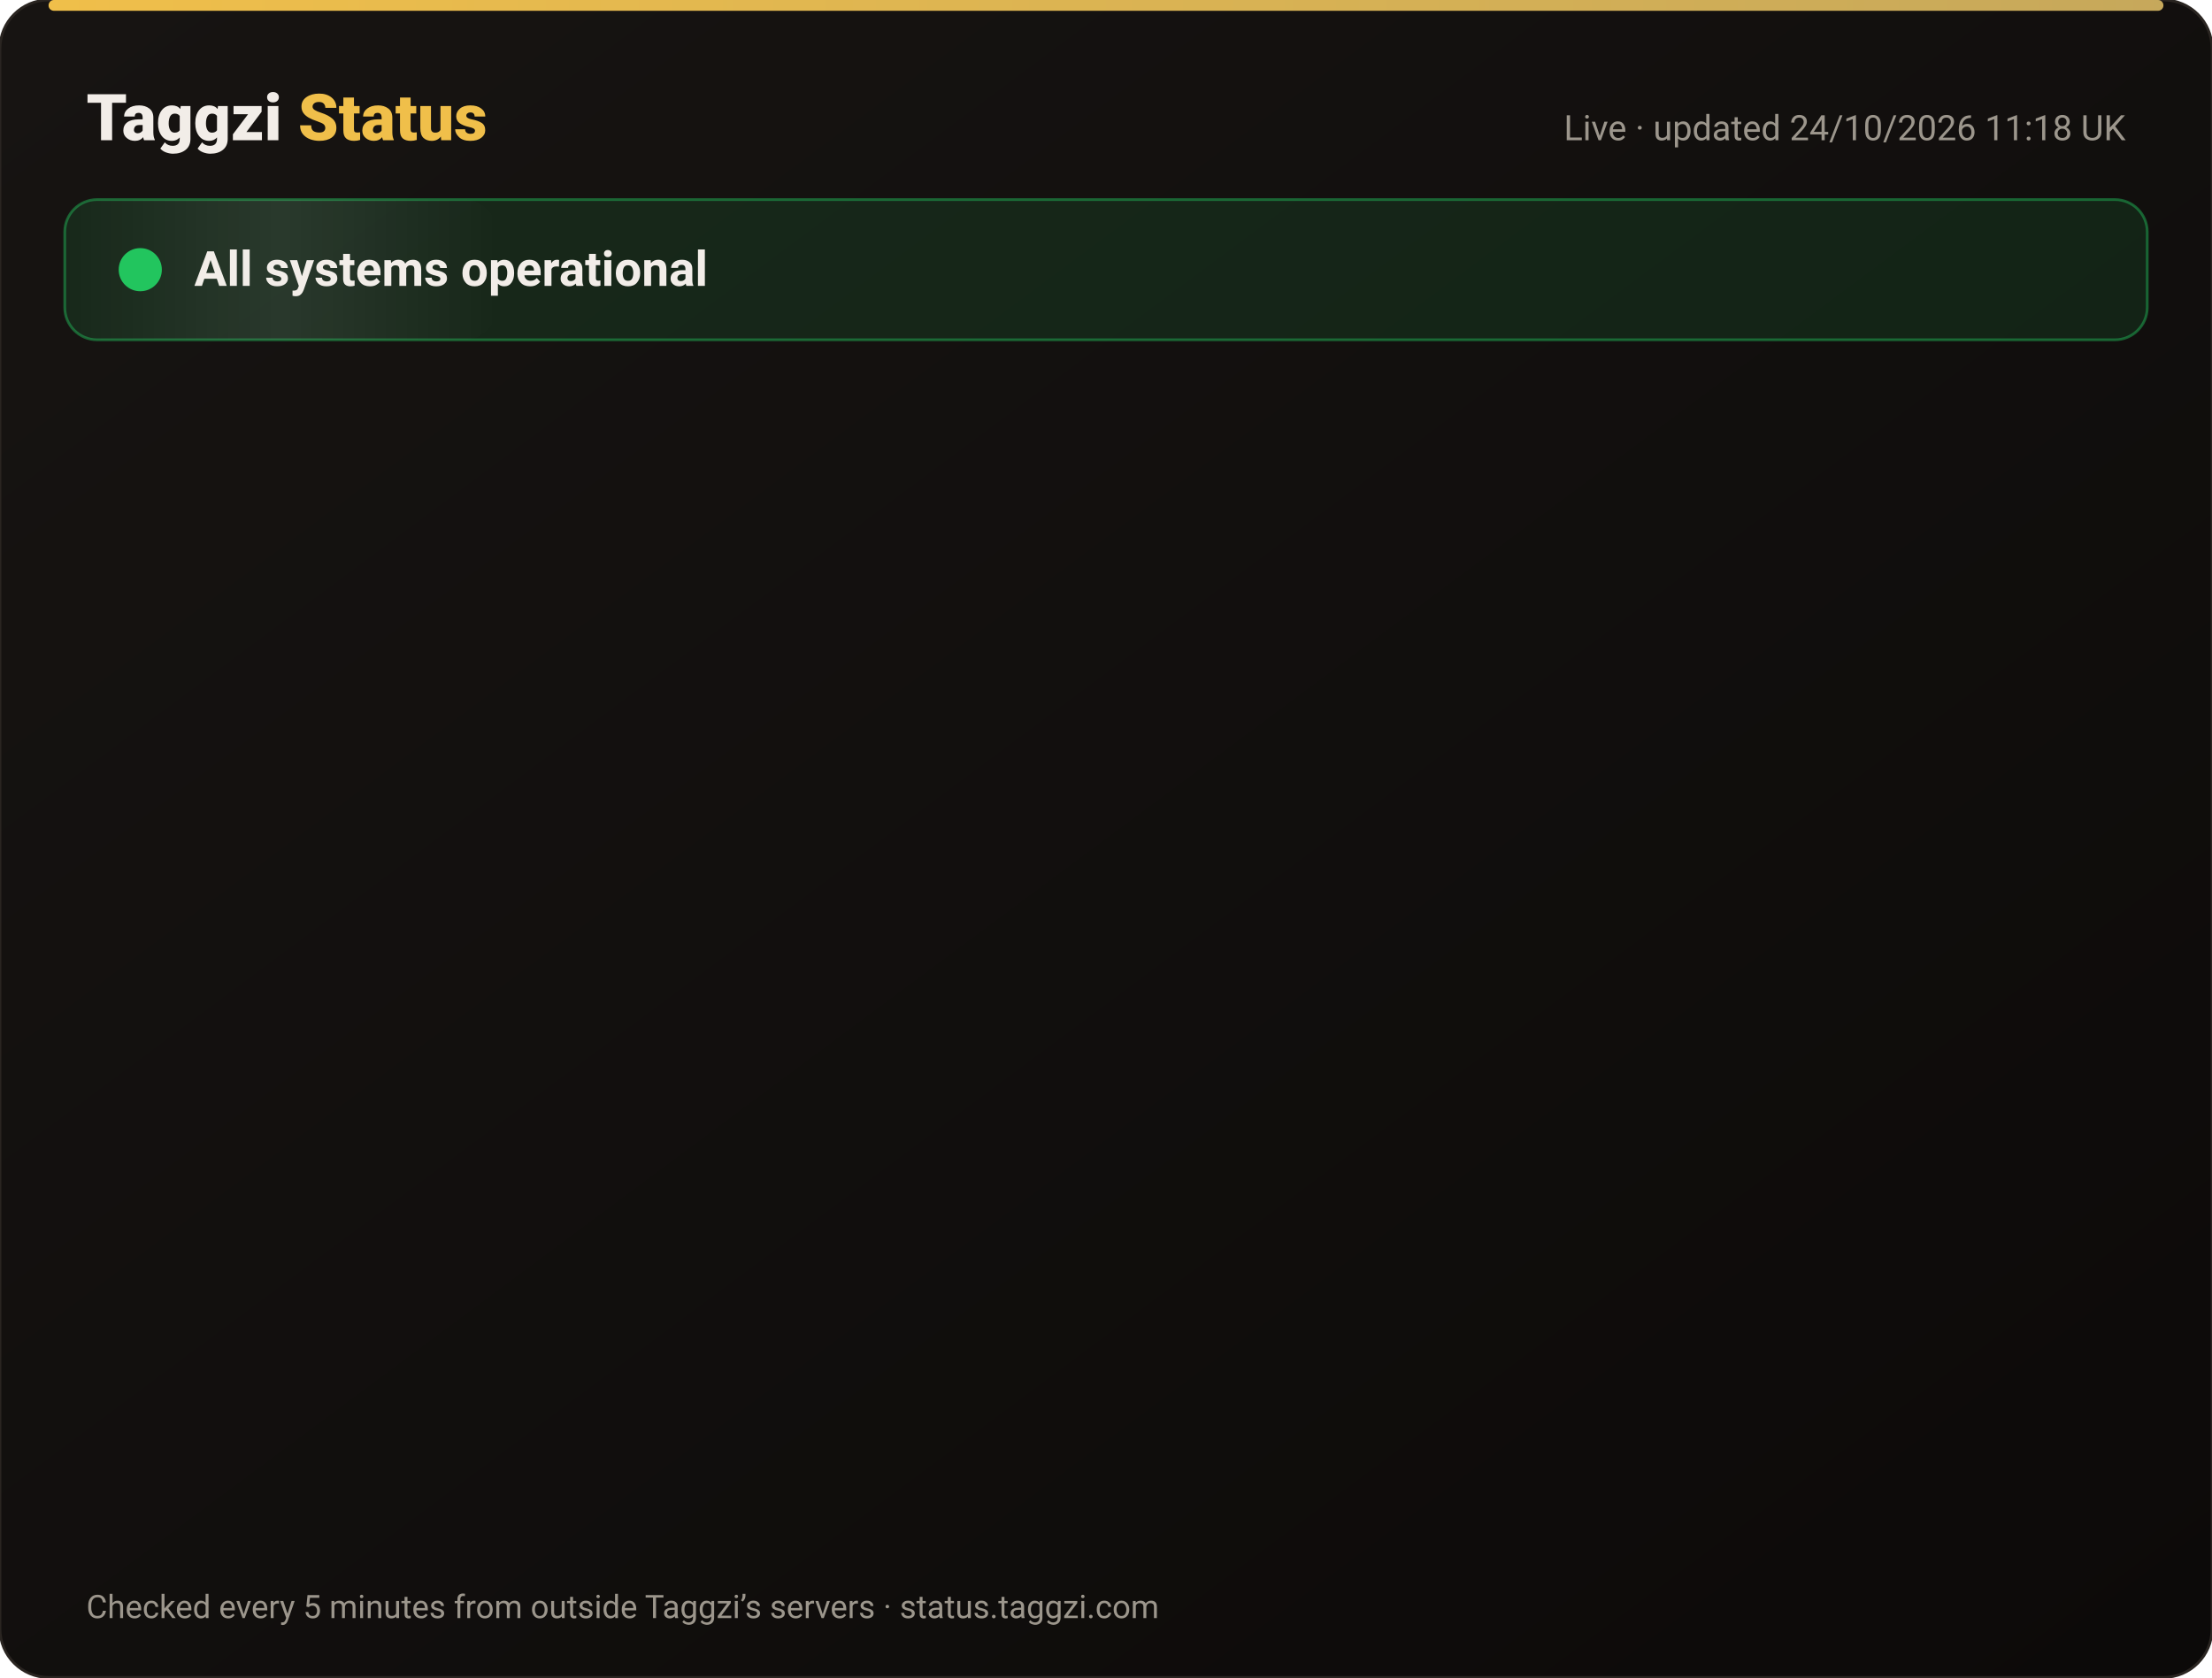
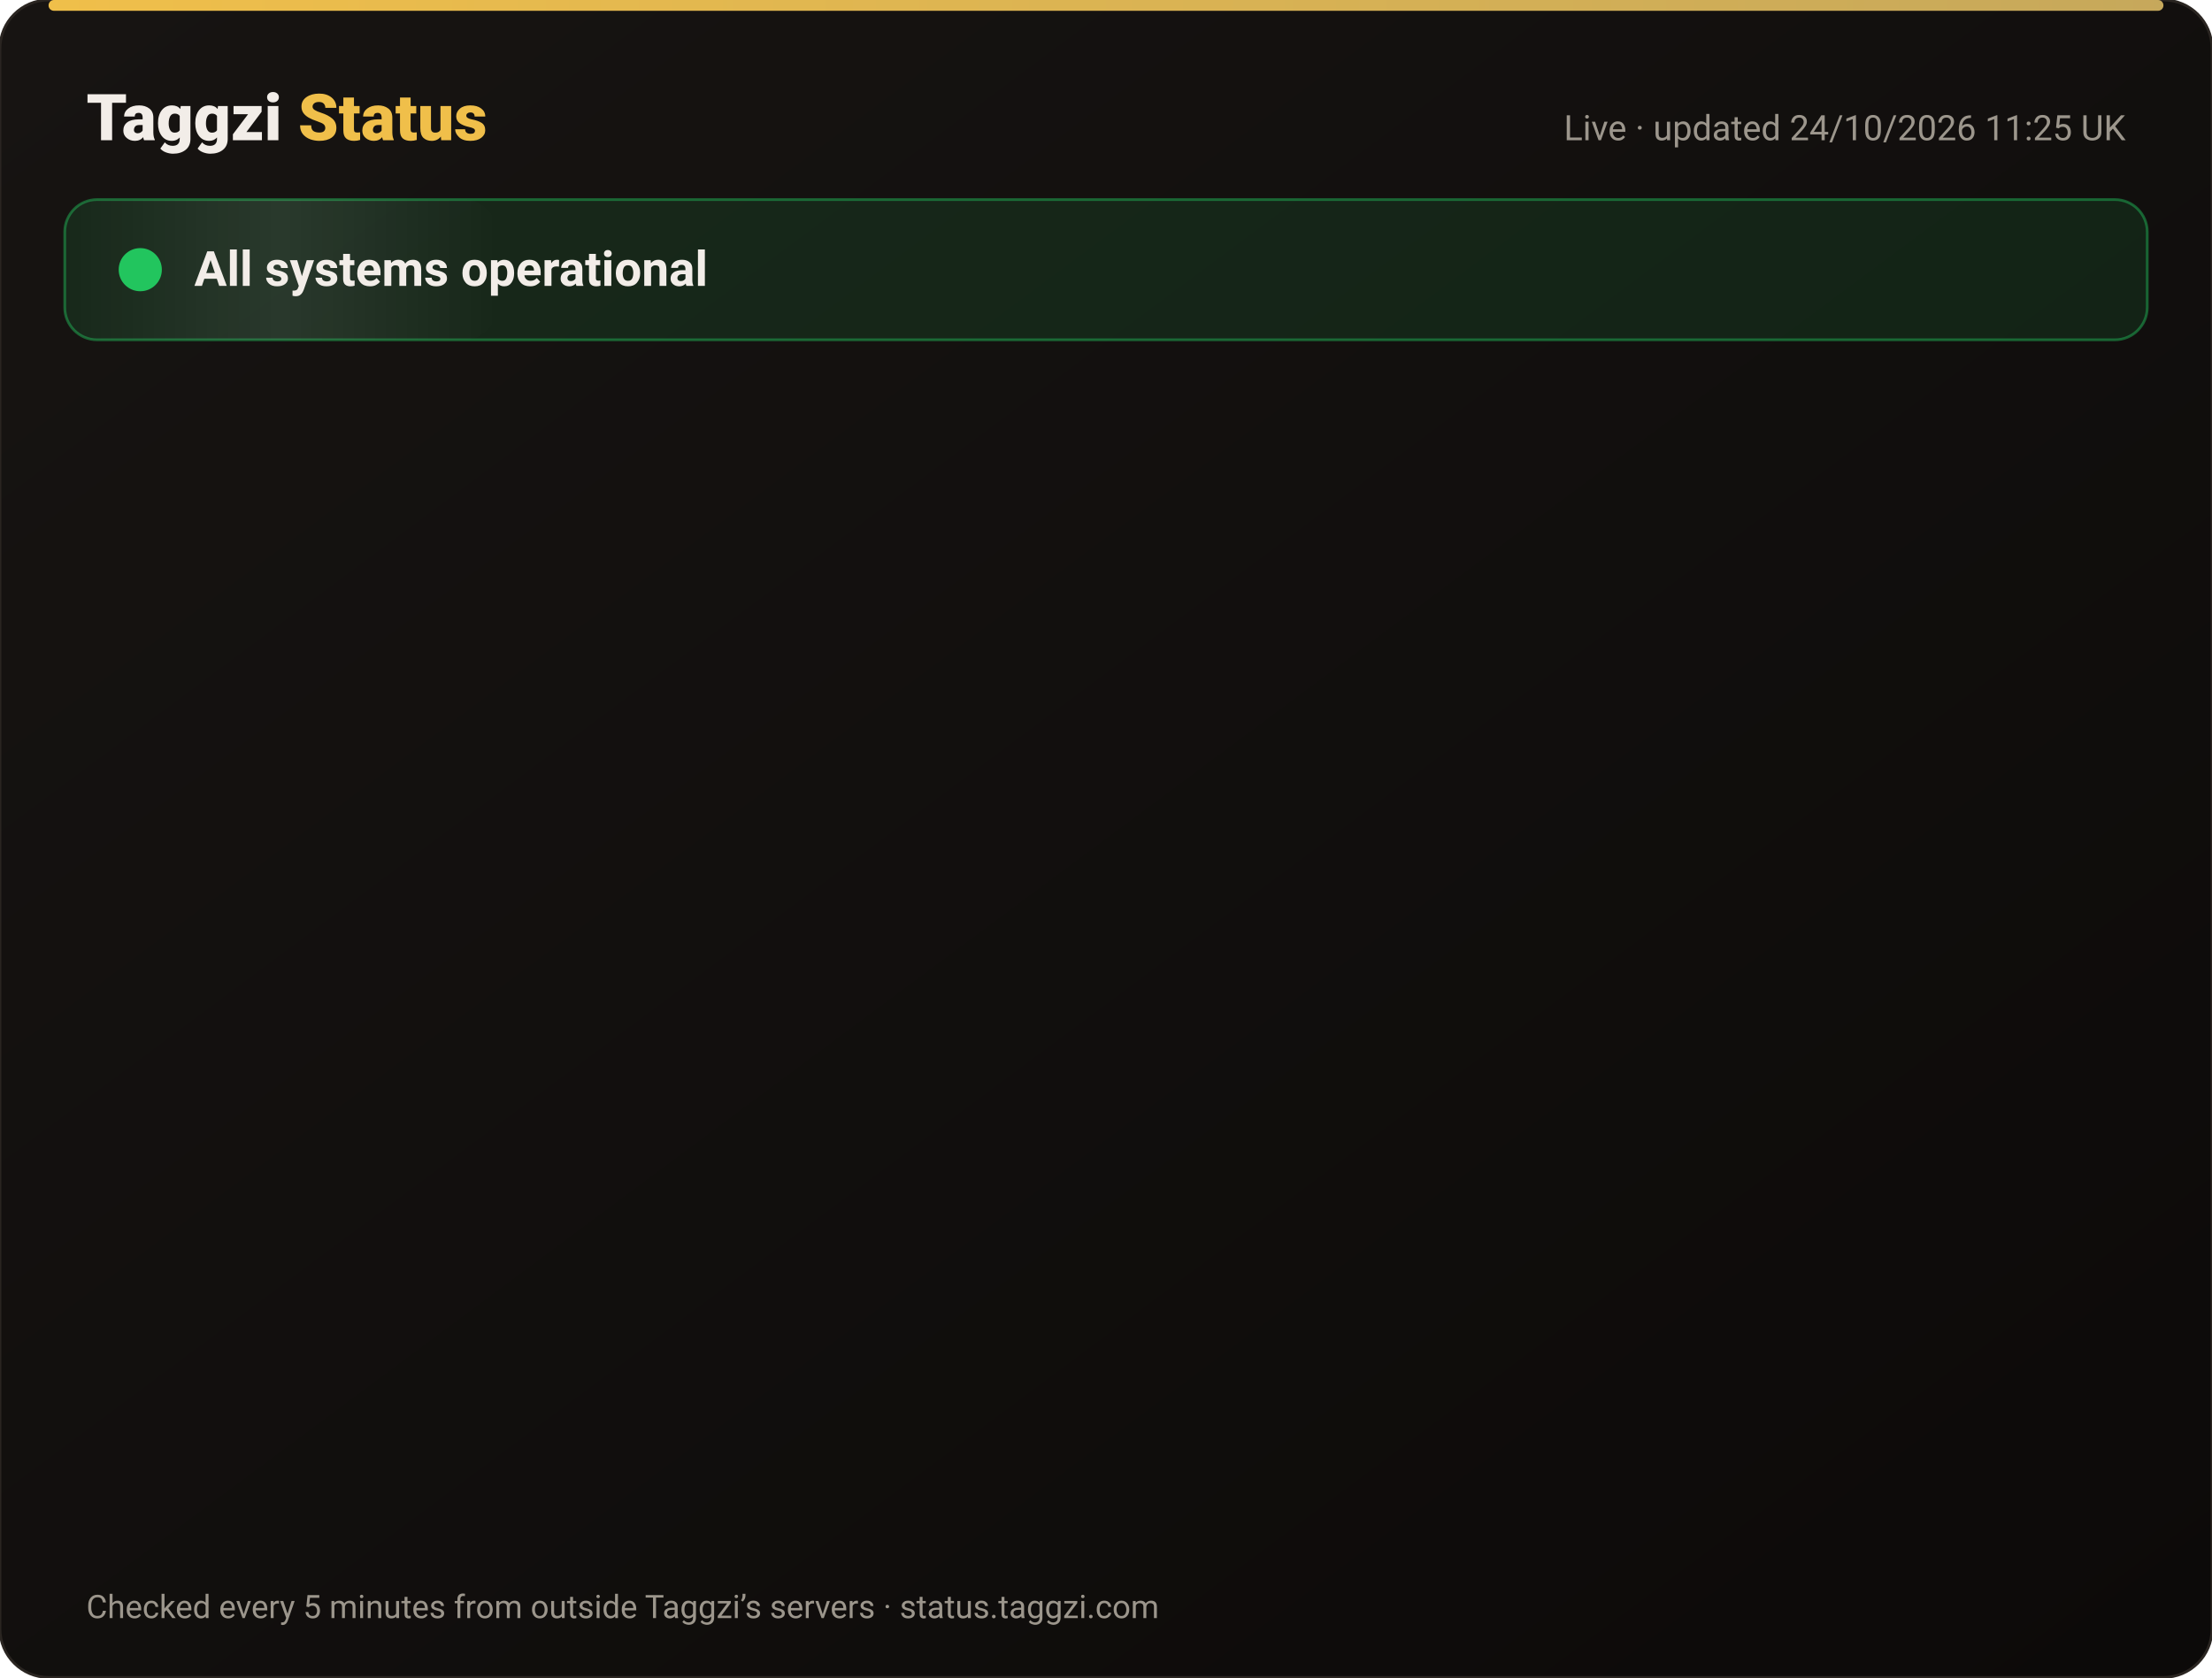
<svg xmlns="http://www.w3.org/2000/svg" width="820" height="622" viewBox="0 0 820 622" font-family="-apple-system,Segoe UI,Roboto,Helvetica,Arial,sans-serif">
  <defs>
    <linearGradient id="bg" x1="0" y1="0" x2="1" y2="1">
      <stop offset="0" stop-color="#171412" />
      <stop offset="1" stop-color="#0C0A09" />
    </linearGradient>
    <linearGradient id="gold" x1="0" x2="1">
      <stop offset="0" stop-color="#F0BF4A" />
      <stop offset="1" stop-color="#c6a85b" />
    </linearGradient>
    <linearGradient id="shine" x1="0" x2="1">
      <stop offset="0" stop-color="#fff" stop-opacity="0" />
      <stop offset=".5" stop-color="#fff" stop-opacity=".08" />
      <stop offset="1" stop-color="#fff" stop-opacity="0" />
    </linearGradient>
  </defs>
  <rect width="820" height="622" rx="18" fill="url(#bg)" stroke="#2a2521" />
  <rect x="18" y="0" width="784" height="4" rx="2" fill="url(#gold)" />
  <text x="32" y="52" font-size="24" font-weight="800" fill="#F2EDE8">Taggzi <tspan fill="#F0BF4A">Status</tspan>
  </text>
-   <text x="788" y="52" font-size="13" fill="#9C968C" text-anchor="end">Live · updated 24/10/2026 11:18 UK</text>
+   <text x="788" y="52" font-size="13" fill="#9C968C" text-anchor="end">Live · updated 24/10/2026 11:25 UK</text>
  <rect x="24" y="74" width="772" height="52" rx="12" fill="#22c55e" fill-opacity=".12" stroke="#22c55e" stroke-opacity=".45" />
  <rect x="24" y="74" width="160" height="52" rx="12" fill="url(#shine)">
    <animate attributeName="x" from="-160" to="820" dur="4s" repeatCount="indefinite" />
  </rect>
  <circle cx="52" cy="100" r="7" fill="#22c55e" />
  <circle cx="52" cy="100" r="7" fill="none" stroke="#22c55e" stroke-width="2">
    <animate attributeName="r" values="7;15;7" dur="2s" repeatCount="indefinite" />
    <animate attributeName="opacity" values=".9;0;.9" dur="2s" repeatCount="indefinite" />
  </circle>
  <text x="72" y="106" font-size="18" font-weight="700" fill="#F2EDE8">All systems operational</text>
  <g opacity="0">
    <animate attributeName="opacity" from="0" to="1" begin="0.00s" dur=".6s" fill="freeze" />
    <line x1="32" y1="188" x2="788" y2="188" stroke="#2a2521" />
    <circle cx="44" cy="166" r="6" fill="#22c55e">
      <animate attributeName="opacity" values="1;.45;1" dur="2.4s" begin="0.00s" repeatCount="indefinite" />
    </circle>
    <text x="62" y="171" font-size="15" font-weight="650" fill="#F2EDE8">Website</text>
    <text x="630" y="171" font-size="13" fill="#9C968C" text-anchor="end">99.99% uptime</text>
    <rect x="648" y="154" width="140" height="24" rx="12" fill="#22c55e" fill-opacity=".14" stroke="#22c55e" stroke-opacity=".5" />
    <text x="718" y="171" font-size="12" font-weight="700" fill="#22c55e" text-anchor="middle">Operational</text>
  </g>
  <g opacity="0">
    <animate attributeName="opacity" from="0" to="1" begin="0.15s" dur=".6s" fill="freeze" />
    <line x1="32" y1="234" x2="788" y2="234" stroke="#2a2521" />
    <circle cx="44" cy="212" r="6" fill="#22c55e">
      <animate attributeName="opacity" values="1;.45;1" dur="2.4s" begin="0.15s" repeatCount="indefinite" />
    </circle>
    <text x="62" y="217" font-size="15" font-weight="650" fill="#F2EDE8">Tag scans</text>
    <text x="630" y="217" font-size="13" fill="#9C968C" text-anchor="end">99.99% uptime</text>
    <rect x="648" y="200" width="140" height="24" rx="12" fill="#22c55e" fill-opacity=".14" stroke="#22c55e" stroke-opacity=".5" />
    <text x="718" y="217" font-size="12" font-weight="700" fill="#22c55e" text-anchor="middle">Operational</text>
  </g>
  <g opacity="0">
    <animate attributeName="opacity" from="0" to="1" begin="0.30s" dur=".6s" fill="freeze" />
    <line x1="32" y1="280" x2="788" y2="280" stroke="#2a2521" />
    <circle cx="44" cy="258" r="6" fill="#22c55e">
      <animate attributeName="opacity" values="1;.45;1" dur="2.4s" begin="0.30s" repeatCount="indefinite" />
    </circle>
    <text x="62" y="263" font-size="15" font-weight="650" fill="#F2EDE8">Manual tag lookup</text>
    <text x="630" y="263" font-size="13" fill="#9C968C" text-anchor="end">99.99% uptime</text>
    <rect x="648" y="246" width="140" height="24" rx="12" fill="#22c55e" fill-opacity=".14" stroke="#22c55e" stroke-opacity=".5" />
    <text x="718" y="263" font-size="12" font-weight="700" fill="#22c55e" text-anchor="middle">Operational</text>
  </g>
  <g opacity="0">
    <animate attributeName="opacity" from="0" to="1" begin="0.45s" dur=".6s" fill="freeze" />
    <line x1="32" y1="326" x2="788" y2="326" stroke="#2a2521" />
    <circle cx="44" cy="304" r="6" fill="#22c55e">
      <animate attributeName="opacity" values="1;.45;1" dur="2.4s" begin="0.45s" repeatCount="indefinite" />
    </circle>
    <text x="62" y="309" font-size="15" font-weight="650" fill="#F2EDE8">App &amp; login</text>
    <text x="630" y="309" font-size="13" fill="#9C968C" text-anchor="end">99.99% uptime</text>
    <rect x="648" y="292" width="140" height="24" rx="12" fill="#22c55e" fill-opacity=".14" stroke="#22c55e" stroke-opacity=".5" />
    <text x="718" y="309" font-size="12" font-weight="700" fill="#22c55e" text-anchor="middle">Operational</text>
  </g>
  <g opacity="0">
    <animate attributeName="opacity" from="0" to="1" begin="0.60s" dur=".6s" fill="freeze" />
    <line x1="32" y1="372" x2="788" y2="372" stroke="#2a2521" />
    <circle cx="44" cy="350" r="6" fill="#22c55e">
      <animate attributeName="opacity" values="1;.45;1" dur="2.4s" begin="0.60s" repeatCount="indefinite" />
    </circle>
    <text x="62" y="355" font-size="15" font-weight="650" fill="#F2EDE8">Community alerts</text>
    <text x="630" y="355" font-size="13" fill="#9C968C" text-anchor="end">99.99% uptime</text>
    <rect x="648" y="338" width="140" height="24" rx="12" fill="#22c55e" fill-opacity=".14" stroke="#22c55e" stroke-opacity=".5" />
    <text x="718" y="355" font-size="12" font-weight="700" fill="#22c55e" text-anchor="middle">Operational</text>
  </g>
  <g opacity="0">
    <animate attributeName="opacity" from="0" to="1" begin="0.75s" dur=".6s" fill="freeze" />
    <line x1="32" y1="418" x2="788" y2="418" stroke="#2a2521" />
    <circle cx="44" cy="396" r="6" fill="#22c55e">
      <animate attributeName="opacity" values="1;.45;1" dur="2.4s" begin="0.75s" repeatCount="indefinite" />
    </circle>
    <text x="62" y="401" font-size="15" font-weight="650" fill="#F2EDE8">Private calling</text>
    <text x="630" y="401" font-size="13" fill="#9C968C" text-anchor="end">99.99% uptime</text>
    <rect x="648" y="384" width="140" height="24" rx="12" fill="#22c55e" fill-opacity=".14" stroke="#22c55e" stroke-opacity=".5" />
    <text x="718" y="401" font-size="12" font-weight="700" fill="#22c55e" text-anchor="middle">Operational</text>
  </g>
  <g opacity="0">
    <animate attributeName="opacity" from="0" to="1" begin="0.90s" dur=".6s" fill="freeze" />
    <line x1="32" y1="464" x2="788" y2="464" stroke="#2a2521" />
    <circle cx="44" cy="442" r="6" fill="#22c55e">
      <animate attributeName="opacity" values="1;.45;1" dur="2.4s" begin="0.90s" repeatCount="indefinite" />
    </circle>
    <text x="62" y="447" font-size="15" font-weight="650" fill="#F2EDE8">Payments</text>
    <text x="630" y="447" font-size="13" fill="#9C968C" text-anchor="end">99.97% uptime</text>
    <rect x="648" y="430" width="140" height="24" rx="12" fill="#22c55e" fill-opacity=".14" stroke="#22c55e" stroke-opacity=".5" />
    <text x="718" y="447" font-size="12" font-weight="700" fill="#22c55e" text-anchor="middle">Operational</text>
  </g>
  <g opacity="0">
    <animate attributeName="opacity" from="0" to="1" begin="1.05s" dur=".6s" fill="freeze" />
    <line x1="32" y1="510" x2="788" y2="510" stroke="#2a2521" />
    <circle cx="44" cy="488" r="6" fill="#22c55e">
      <animate attributeName="opacity" values="1;.45;1" dur="2.4s" begin="1.05s" repeatCount="indefinite" />
    </circle>
    <text x="62" y="493" font-size="15" font-weight="650" fill="#F2EDE8">Email &amp; support</text>
    <text x="630" y="493" font-size="13" fill="#9C968C" text-anchor="end">99.99% uptime</text>
    <rect x="648" y="476" width="140" height="24" rx="12" fill="#22c55e" fill-opacity=".14" stroke="#22c55e" stroke-opacity=".5" />
    <text x="718" y="493" font-size="12" font-weight="700" fill="#22c55e" text-anchor="middle">Operational</text>
  </g>
  <g opacity="0">
    <animate attributeName="opacity" from="0" to="1" begin="1.20s" dur=".6s" fill="freeze" />
    <line x1="32" y1="556" x2="788" y2="556" stroke="#2a2521" />
    <circle cx="44" cy="534" r="6" fill="#22c55e">
      <animate attributeName="opacity" values="1;.45;1" dur="2.4s" begin="1.20s" repeatCount="indefinite" />
    </circle>
    <text x="62" y="539" font-size="15" font-weight="650" fill="#F2EDE8">Secure connection (SSL)</text>
    <text x="630" y="539" font-size="13" fill="#9C968C" text-anchor="end">100.00% uptime</text>
    <rect x="648" y="522" width="140" height="24" rx="12" fill="#22c55e" fill-opacity=".14" stroke="#22c55e" stroke-opacity=".5" />
    <text x="718" y="539" font-size="12" font-weight="700" fill="#22c55e" text-anchor="middle">Operational</text>
  </g>
  <text x="32" y="600" font-size="12" fill="#9C968C">Checked every 5 minutes from outside Taggzi’s servers · status.taggzi.com</text>
</svg>
